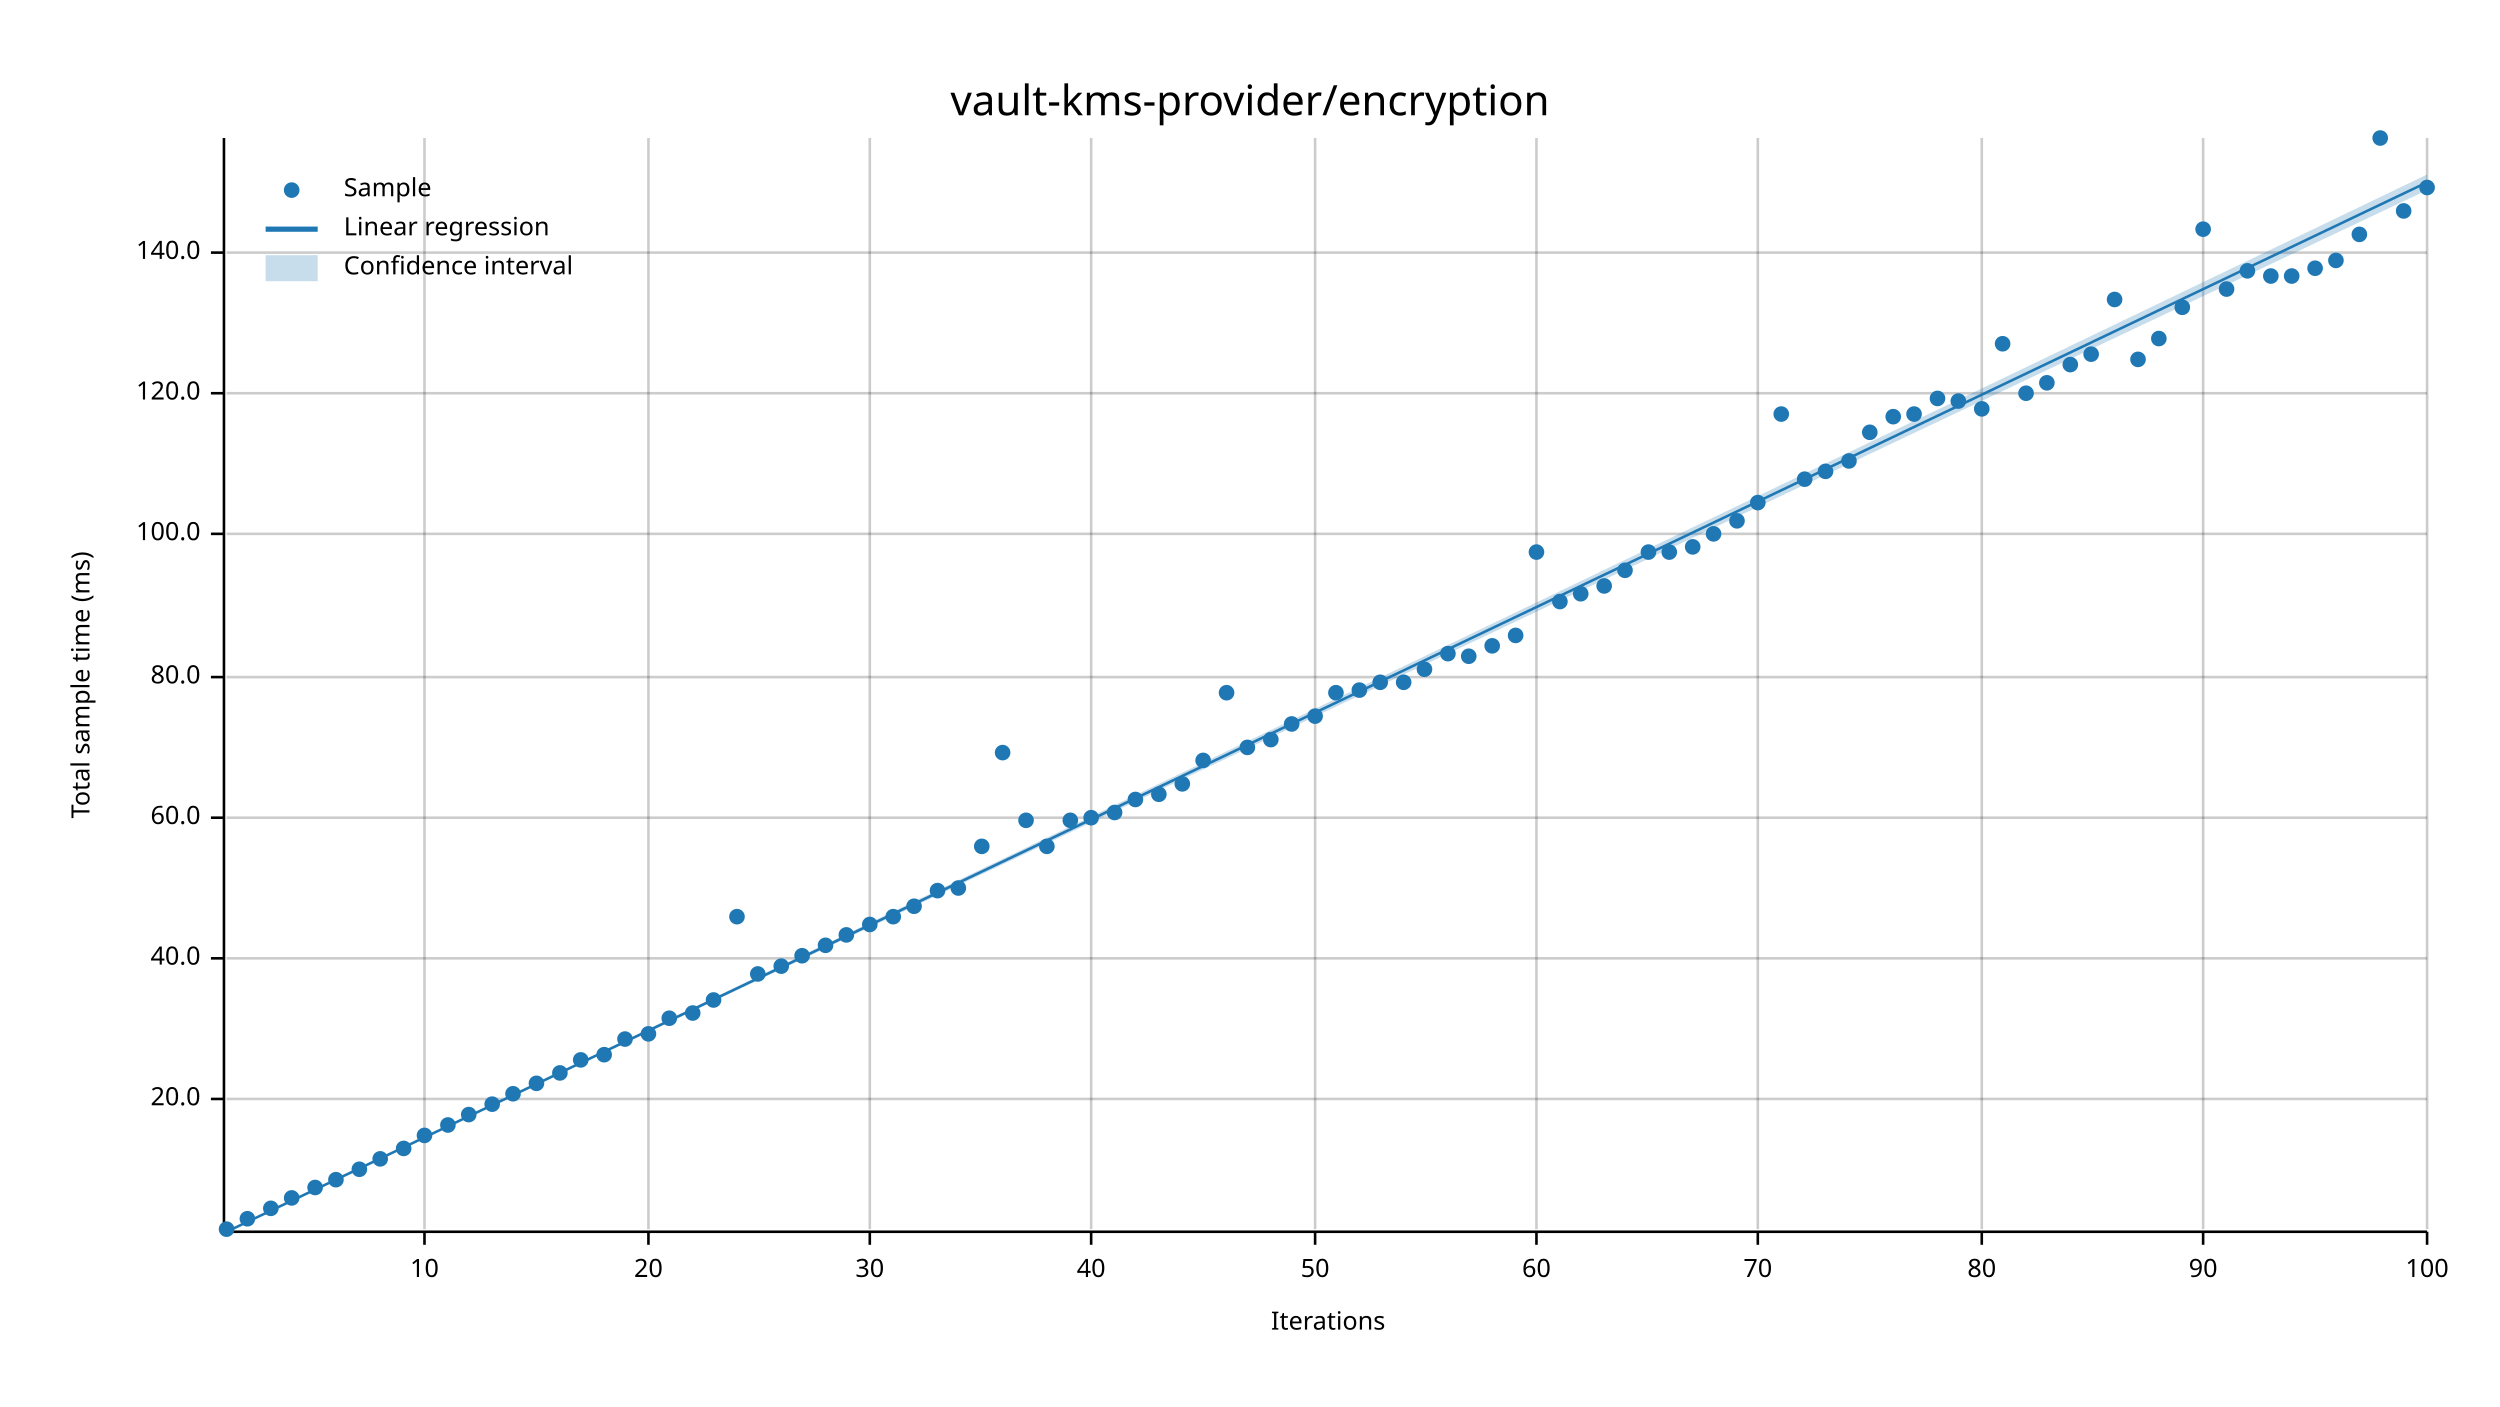
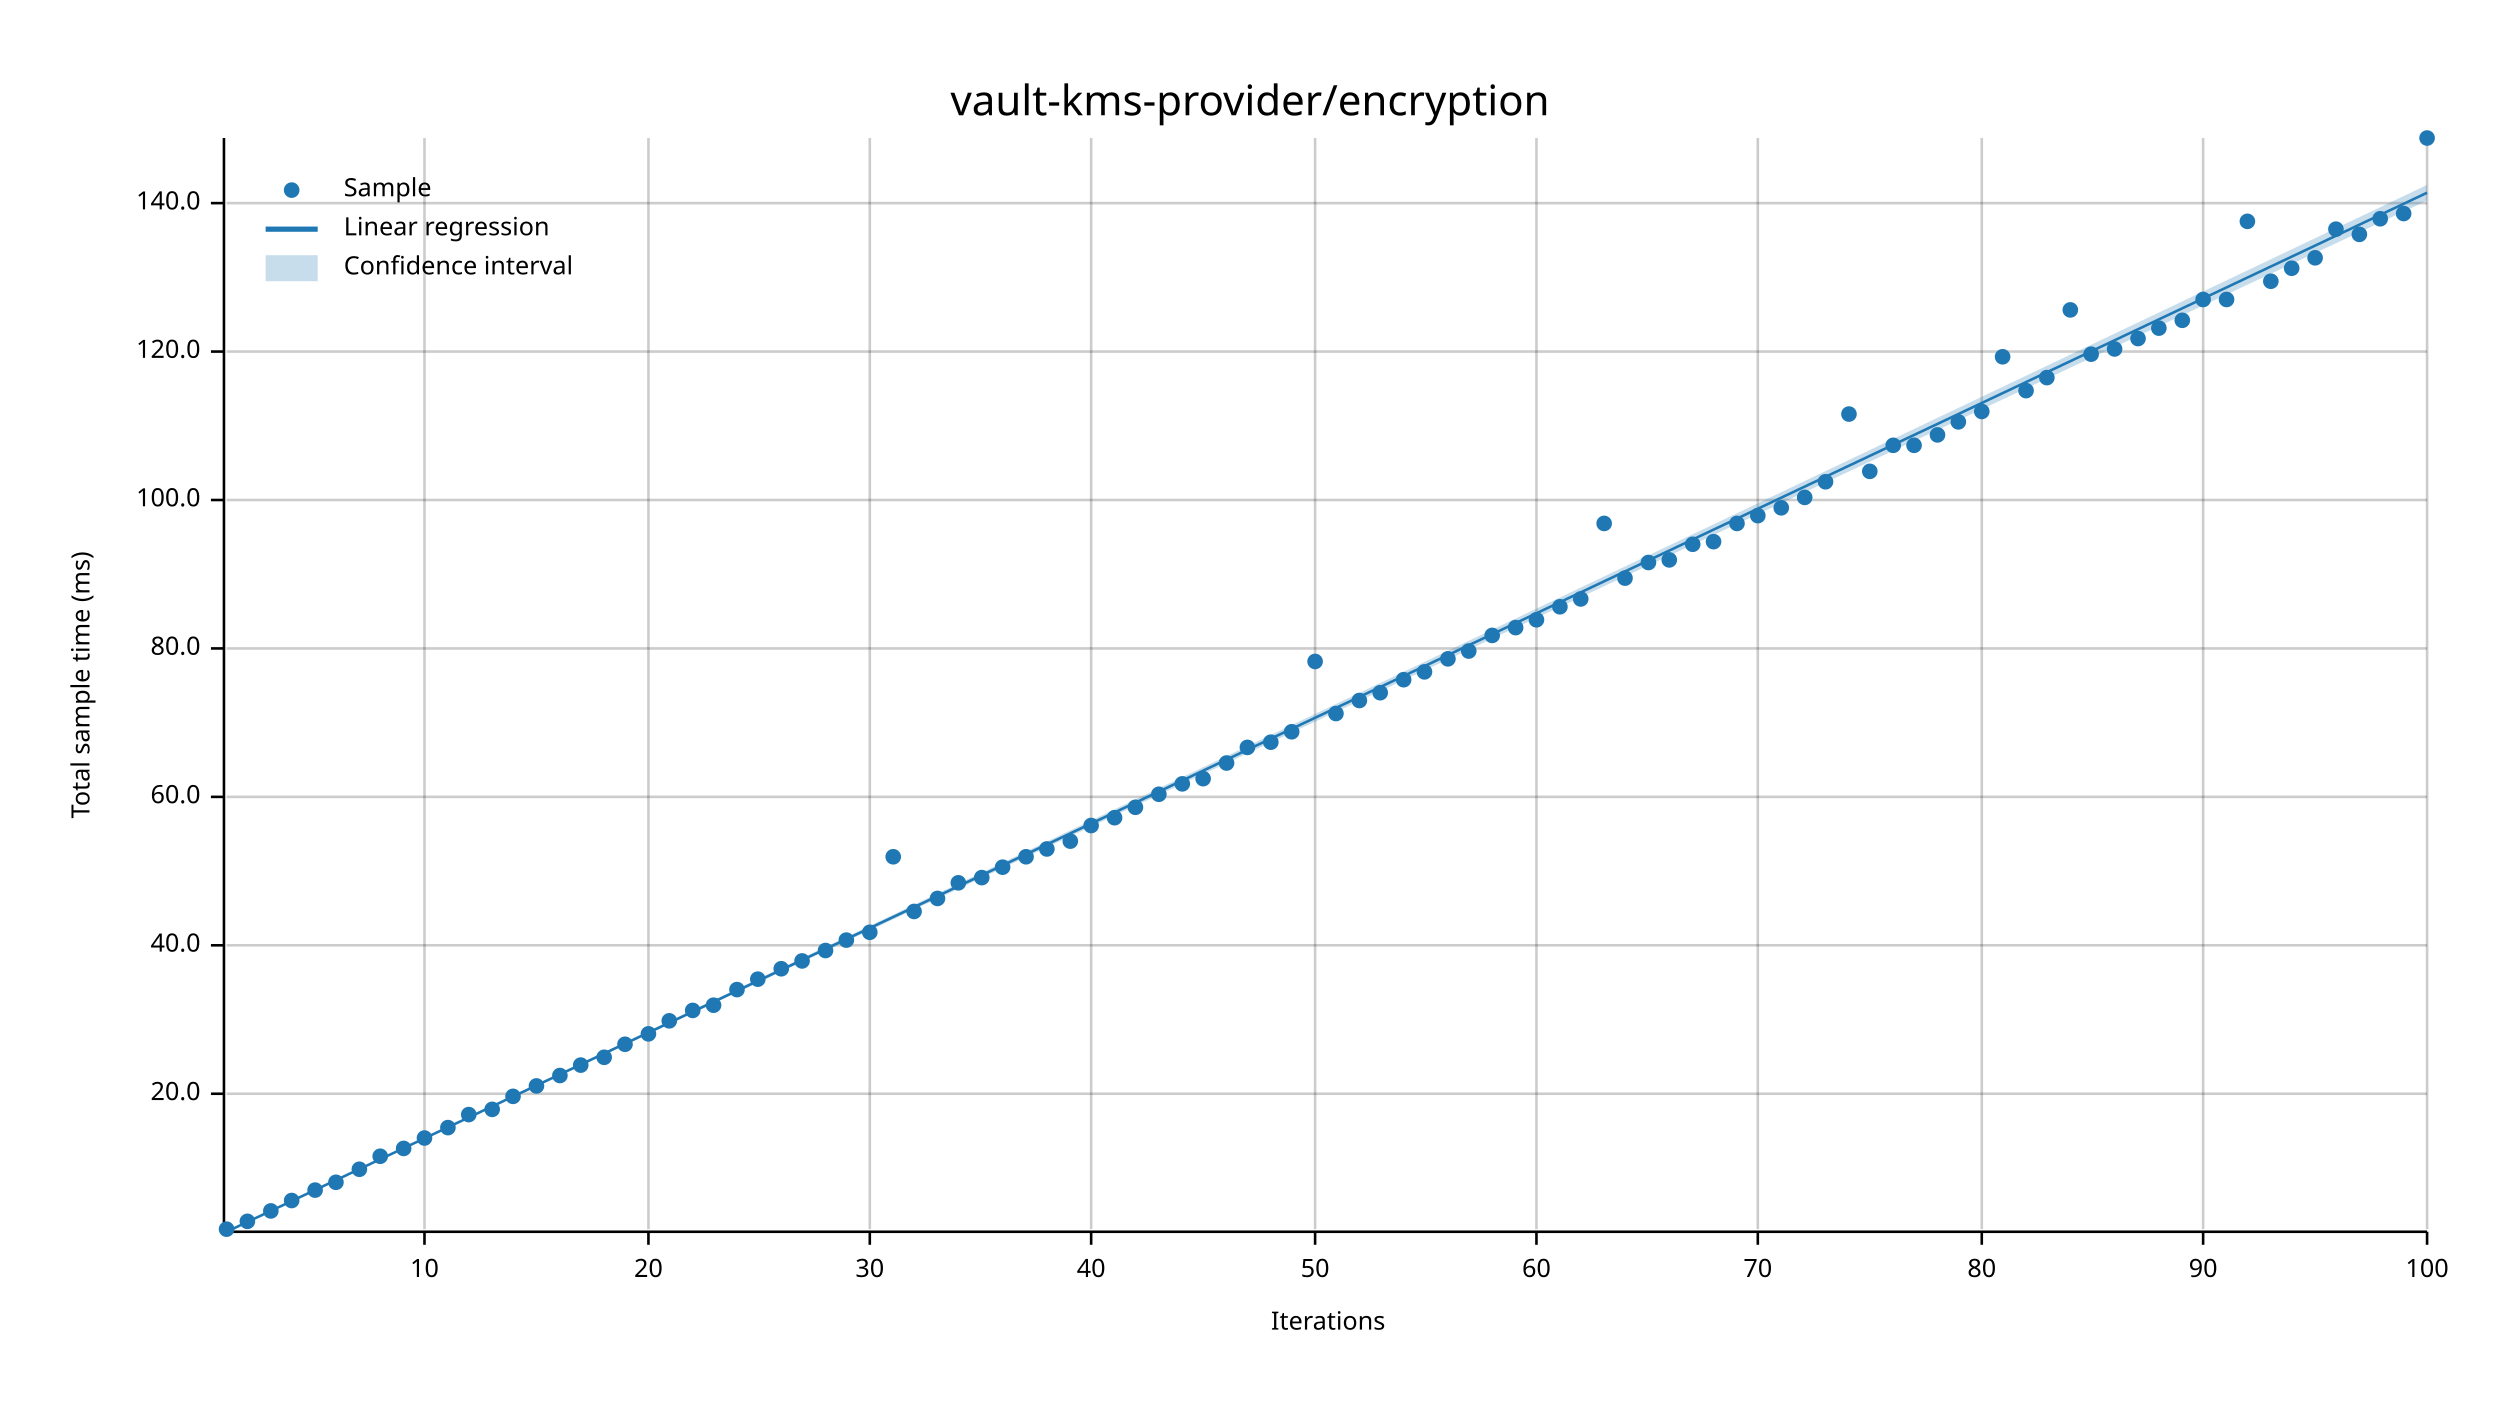
<svg xmlns="http://www.w3.org/2000/svg" width="960" height="540" viewBox="0 0 960 540">
  <text x="480" y="32" dy="0.76em" text-anchor="middle" font-family="sans-serif" font-size="16.129" opacity="1" fill="#000000">
vault-kms-provider/encryption
</text>
  <text x="27" y="263" dy="0.76em" text-anchor="middle" font-family="sans-serif" font-size="9.677" opacity="1" fill="#000000" transform="rotate(270, 27, 263)">
Total sample time (ms)
</text>
  <text x="510" y="513" dy="-0.5ex" text-anchor="middle" font-family="sans-serif" font-size="9.677" opacity="1" fill="#000000">
Iterations
</text>
  <line opacity="0.2" stroke="#000000" stroke-width="1" x1="163" y1="472" x2="163" y2="53" />
  <line opacity="0.2" stroke="#000000" stroke-width="1" x1="249" y1="472" x2="249" y2="53" />
  <line opacity="0.2" stroke="#000000" stroke-width="1" x1="334" y1="472" x2="334" y2="53" />
  <line opacity="0.2" stroke="#000000" stroke-width="1" x1="419" y1="472" x2="419" y2="53" />
  <line opacity="0.2" stroke="#000000" stroke-width="1" x1="505" y1="472" x2="505" y2="53" />
  <line opacity="0.2" stroke="#000000" stroke-width="1" x1="590" y1="472" x2="590" y2="53" />
  <line opacity="0.2" stroke="#000000" stroke-width="1" x1="675" y1="472" x2="675" y2="53" />
  <line opacity="0.2" stroke="#000000" stroke-width="1" x1="761" y1="472" x2="761" y2="53" />
  <line opacity="0.2" stroke="#000000" stroke-width="1" x1="846" y1="472" x2="846" y2="53" />
  <line opacity="0.2" stroke="#000000" stroke-width="1" x1="932" y1="472" x2="932" y2="53" />
-   <line opacity="0.2" stroke="#000000" stroke-width="1" x1="87" y1="422" x2="932" y2="422" />
-   <line opacity="0.2" stroke="#000000" stroke-width="1" x1="87" y1="368" x2="932" y2="368" />
-   <line opacity="0.2" stroke="#000000" stroke-width="1" x1="87" y1="314" x2="932" y2="314" />
-   <line opacity="0.2" stroke="#000000" stroke-width="1" x1="87" y1="260" x2="932" y2="260" />
-   <line opacity="0.2" stroke="#000000" stroke-width="1" x1="87" y1="205" x2="932" y2="205" />
-   <line opacity="0.2" stroke="#000000" stroke-width="1" x1="87" y1="151" x2="932" y2="151" />
-   <line opacity="0.2" stroke="#000000" stroke-width="1" x1="87" y1="97" x2="932" y2="97" />
+   <line opacity="0.2" stroke="#000000" stroke-width="1" x1="87" y1="420" x2="932" y2="420" />
+   <line opacity="0.2" stroke="#000000" stroke-width="1" x1="87" y1="363" x2="932" y2="363" />
+   <line opacity="0.2" stroke="#000000" stroke-width="1" x1="87" y1="306" x2="932" y2="306" />
+   <line opacity="0.2" stroke="#000000" stroke-width="1" x1="87" y1="249" x2="932" y2="249" />
+   <line opacity="0.2" stroke="#000000" stroke-width="1" x1="87" y1="192" x2="932" y2="192" />
+   <line opacity="0.2" stroke="#000000" stroke-width="1" x1="87" y1="135" x2="932" y2="135" />
+   <line opacity="0.2" stroke="#000000" stroke-width="1" x1="87" y1="78" x2="932" y2="78" />
  <polyline fill="none" opacity="1" stroke="#000000" stroke-width="1" points="86,53 86,472 " />
-   <text x="77" y="422" dy="0.5ex" text-anchor="end" font-family="sans-serif" font-size="9.677" opacity="1" fill="#000000">
+   <text x="77" y="420" dy="0.5ex" text-anchor="end" font-family="sans-serif" font-size="9.677" opacity="1" fill="#000000">
20.0
</text>
-   <polyline fill="none" opacity="1" stroke="#000000" stroke-width="1" points="81,422 86,422 " />
-   <text x="77" y="368" dy="0.5ex" text-anchor="end" font-family="sans-serif" font-size="9.677" opacity="1" fill="#000000">
+   <polyline fill="none" opacity="1" stroke="#000000" stroke-width="1" points="81,420 86,420 " />
+   <text x="77" y="363" dy="0.5ex" text-anchor="end" font-family="sans-serif" font-size="9.677" opacity="1" fill="#000000">
40.0
</text>
-   <polyline fill="none" opacity="1" stroke="#000000" stroke-width="1" points="81,368 86,368 " />
-   <text x="77" y="314" dy="0.5ex" text-anchor="end" font-family="sans-serif" font-size="9.677" opacity="1" fill="#000000">
+   <polyline fill="none" opacity="1" stroke="#000000" stroke-width="1" points="81,363 86,363 " />
+   <text x="77" y="306" dy="0.5ex" text-anchor="end" font-family="sans-serif" font-size="9.677" opacity="1" fill="#000000">
60.0
</text>
-   <polyline fill="none" opacity="1" stroke="#000000" stroke-width="1" points="81,314 86,314 " />
-   <text x="77" y="260" dy="0.5ex" text-anchor="end" font-family="sans-serif" font-size="9.677" opacity="1" fill="#000000">
+   <polyline fill="none" opacity="1" stroke="#000000" stroke-width="1" points="81,306 86,306 " />
+   <text x="77" y="249" dy="0.5ex" text-anchor="end" font-family="sans-serif" font-size="9.677" opacity="1" fill="#000000">
80.0
</text>
-   <polyline fill="none" opacity="1" stroke="#000000" stroke-width="1" points="81,260 86,260 " />
-   <text x="77" y="205" dy="0.5ex" text-anchor="end" font-family="sans-serif" font-size="9.677" opacity="1" fill="#000000">
+   <polyline fill="none" opacity="1" stroke="#000000" stroke-width="1" points="81,249 86,249 " />
+   <text x="77" y="192" dy="0.5ex" text-anchor="end" font-family="sans-serif" font-size="9.677" opacity="1" fill="#000000">
100.0
</text>
-   <polyline fill="none" opacity="1" stroke="#000000" stroke-width="1" points="81,205 86,205 " />
-   <text x="77" y="151" dy="0.5ex" text-anchor="end" font-family="sans-serif" font-size="9.677" opacity="1" fill="#000000">
+   <polyline fill="none" opacity="1" stroke="#000000" stroke-width="1" points="81,192 86,192 " />
+   <text x="77" y="135" dy="0.5ex" text-anchor="end" font-family="sans-serif" font-size="9.677" opacity="1" fill="#000000">
120.0
</text>
-   <polyline fill="none" opacity="1" stroke="#000000" stroke-width="1" points="81,151 86,151 " />
-   <text x="77" y="97" dy="0.5ex" text-anchor="end" font-family="sans-serif" font-size="9.677" opacity="1" fill="#000000">
+   <polyline fill="none" opacity="1" stroke="#000000" stroke-width="1" points="81,135 86,135 " />
+   <text x="77" y="78" dy="0.5ex" text-anchor="end" font-family="sans-serif" font-size="9.677" opacity="1" fill="#000000">
140.0
</text>
-   <polyline fill="none" opacity="1" stroke="#000000" stroke-width="1" points="81,97 86,97 " />
+   <polyline fill="none" opacity="1" stroke="#000000" stroke-width="1" points="81,78 86,78 " />
  <polyline fill="none" opacity="1" stroke="#000000" stroke-width="1" points="87,473 932,473 " />
  <text x="163" y="483" dy="0.76em" text-anchor="middle" font-family="sans-serif" font-size="9.677" opacity="1" fill="#000000">
10
</text>
  <polyline fill="none" opacity="1" stroke="#000000" stroke-width="1" points="163,473 163,478 " />
  <text x="249" y="483" dy="0.76em" text-anchor="middle" font-family="sans-serif" font-size="9.677" opacity="1" fill="#000000">
20
</text>
  <polyline fill="none" opacity="1" stroke="#000000" stroke-width="1" points="249,473 249,478 " />
  <text x="334" y="483" dy="0.76em" text-anchor="middle" font-family="sans-serif" font-size="9.677" opacity="1" fill="#000000">
30
</text>
  <polyline fill="none" opacity="1" stroke="#000000" stroke-width="1" points="334,473 334,478 " />
  <text x="419" y="483" dy="0.76em" text-anchor="middle" font-family="sans-serif" font-size="9.677" opacity="1" fill="#000000">
40
</text>
  <polyline fill="none" opacity="1" stroke="#000000" stroke-width="1" points="419,473 419,478 " />
  <text x="505" y="483" dy="0.76em" text-anchor="middle" font-family="sans-serif" font-size="9.677" opacity="1" fill="#000000">
50
</text>
  <polyline fill="none" opacity="1" stroke="#000000" stroke-width="1" points="505,473 505,478 " />
  <text x="590" y="483" dy="0.76em" text-anchor="middle" font-family="sans-serif" font-size="9.677" opacity="1" fill="#000000">
60
</text>
  <polyline fill="none" opacity="1" stroke="#000000" stroke-width="1" points="590,473 590,478 " />
  <text x="675" y="483" dy="0.76em" text-anchor="middle" font-family="sans-serif" font-size="9.677" opacity="1" fill="#000000">
70
</text>
  <polyline fill="none" opacity="1" stroke="#000000" stroke-width="1" points="675,473 675,478 " />
  <text x="761" y="483" dy="0.76em" text-anchor="middle" font-family="sans-serif" font-size="9.677" opacity="1" fill="#000000">
80
</text>
  <polyline fill="none" opacity="1" stroke="#000000" stroke-width="1" points="761,473 761,478 " />
  <text x="846" y="483" dy="0.76em" text-anchor="middle" font-family="sans-serif" font-size="9.677" opacity="1" fill="#000000">
90
</text>
  <polyline fill="none" opacity="1" stroke="#000000" stroke-width="1" points="846,473 846,478 " />
  <text x="932" y="483" dy="0.76em" text-anchor="middle" font-family="sans-serif" font-size="9.677" opacity="1" fill="#000000">
100
</text>
  <polyline fill="none" opacity="1" stroke="#000000" stroke-width="1" points="932,473 932,478 " />
  <circle cx="87" cy="472" r="3" opacity="1" fill="#1F78B4" stroke="none" stroke-width="1" />
-   <circle cx="95" cy="468" r="3" opacity="1" fill="#1F78B4" stroke="none" stroke-width="1" />
-   <circle cx="104" cy="464" r="3" opacity="1" fill="#1F78B4" stroke="none" stroke-width="1" />
-   <circle cx="112" cy="460" r="3" opacity="1" fill="#1F78B4" stroke="none" stroke-width="1" />
-   <circle cx="121" cy="456" r="3" opacity="1" fill="#1F78B4" stroke="none" stroke-width="1" />
-   <circle cx="129" cy="453" r="3" opacity="1" fill="#1F78B4" stroke="none" stroke-width="1" />
+   <circle cx="95" cy="469" r="3" opacity="1" fill="#1F78B4" stroke="none" stroke-width="1" />
+   <circle cx="104" cy="465" r="3" opacity="1" fill="#1F78B4" stroke="none" stroke-width="1" />
+   <circle cx="112" cy="461" r="3" opacity="1" fill="#1F78B4" stroke="none" stroke-width="1" />
+   <circle cx="121" cy="457" r="3" opacity="1" fill="#1F78B4" stroke="none" stroke-width="1" />
+   <circle cx="129" cy="454" r="3" opacity="1" fill="#1F78B4" stroke="none" stroke-width="1" />
  <circle cx="138" cy="449" r="3" opacity="1" fill="#1F78B4" stroke="none" stroke-width="1" />
-   <circle cx="146" cy="445" r="3" opacity="1" fill="#1F78B4" stroke="none" stroke-width="1" />
+   <circle cx="146" cy="444" r="3" opacity="1" fill="#1F78B4" stroke="none" stroke-width="1" />
  <circle cx="155" cy="441" r="3" opacity="1" fill="#1F78B4" stroke="none" stroke-width="1" />
-   <circle cx="163" cy="436" r="3" opacity="1" fill="#1F78B4" stroke="none" stroke-width="1" />
-   <circle cx="172" cy="432" r="3" opacity="1" fill="#1F78B4" stroke="none" stroke-width="1" />
+   <circle cx="163" cy="437" r="3" opacity="1" fill="#1F78B4" stroke="none" stroke-width="1" />
+   <circle cx="172" cy="433" r="3" opacity="1" fill="#1F78B4" stroke="none" stroke-width="1" />
  <circle cx="180" cy="428" r="3" opacity="1" fill="#1F78B4" stroke="none" stroke-width="1" />
-   <circle cx="189" cy="424" r="3" opacity="1" fill="#1F78B4" stroke="none" stroke-width="1" />
-   <circle cx="197" cy="420" r="3" opacity="1" fill="#1F78B4" stroke="none" stroke-width="1" />
-   <circle cx="206" cy="416" r="3" opacity="1" fill="#1F78B4" stroke="none" stroke-width="1" />
-   <circle cx="215" cy="412" r="3" opacity="1" fill="#1F78B4" stroke="none" stroke-width="1" />
-   <circle cx="223" cy="407" r="3" opacity="1" fill="#1F78B4" stroke="none" stroke-width="1" />
-   <circle cx="232" cy="405" r="3" opacity="1" fill="#1F78B4" stroke="none" stroke-width="1" />
-   <circle cx="240" cy="399" r="3" opacity="1" fill="#1F78B4" stroke="none" stroke-width="1" />
+   <circle cx="189" cy="426" r="3" opacity="1" fill="#1F78B4" stroke="none" stroke-width="1" />
+   <circle cx="197" cy="421" r="3" opacity="1" fill="#1F78B4" stroke="none" stroke-width="1" />
+   <circle cx="206" cy="417" r="3" opacity="1" fill="#1F78B4" stroke="none" stroke-width="1" />
+   <circle cx="215" cy="413" r="3" opacity="1" fill="#1F78B4" stroke="none" stroke-width="1" />
+   <circle cx="223" cy="409" r="3" opacity="1" fill="#1F78B4" stroke="none" stroke-width="1" />
+   <circle cx="232" cy="406" r="3" opacity="1" fill="#1F78B4" stroke="none" stroke-width="1" />
+   <circle cx="240" cy="401" r="3" opacity="1" fill="#1F78B4" stroke="none" stroke-width="1" />
  <circle cx="249" cy="397" r="3" opacity="1" fill="#1F78B4" stroke="none" stroke-width="1" />
-   <circle cx="257" cy="391" r="3" opacity="1" fill="#1F78B4" stroke="none" stroke-width="1" />
-   <circle cx="266" cy="389" r="3" opacity="1" fill="#1F78B4" stroke="none" stroke-width="1" />
-   <circle cx="274" cy="384" r="3" opacity="1" fill="#1F78B4" stroke="none" stroke-width="1" />
-   <circle cx="283" cy="352" r="3" opacity="1" fill="#1F78B4" stroke="none" stroke-width="1" />
-   <circle cx="291" cy="374" r="3" opacity="1" fill="#1F78B4" stroke="none" stroke-width="1" />
-   <circle cx="300" cy="371" r="3" opacity="1" fill="#1F78B4" stroke="none" stroke-width="1" />
-   <circle cx="308" cy="367" r="3" opacity="1" fill="#1F78B4" stroke="none" stroke-width="1" />
-   <circle cx="317" cy="363" r="3" opacity="1" fill="#1F78B4" stroke="none" stroke-width="1" />
-   <circle cx="325" cy="359" r="3" opacity="1" fill="#1F78B4" stroke="none" stroke-width="1" />
-   <circle cx="334" cy="355" r="3" opacity="1" fill="#1F78B4" stroke="none" stroke-width="1" />
-   <circle cx="343" cy="352" r="3" opacity="1" fill="#1F78B4" stroke="none" stroke-width="1" />
-   <circle cx="351" cy="348" r="3" opacity="1" fill="#1F78B4" stroke="none" stroke-width="1" />
-   <circle cx="360" cy="342" r="3" opacity="1" fill="#1F78B4" stroke="none" stroke-width="1" />
-   <circle cx="368" cy="341" r="3" opacity="1" fill="#1F78B4" stroke="none" stroke-width="1" />
-   <circle cx="377" cy="325" r="3" opacity="1" fill="#1F78B4" stroke="none" stroke-width="1" />
-   <circle cx="385" cy="289" r="3" opacity="1" fill="#1F78B4" stroke="none" stroke-width="1" />
-   <circle cx="394" cy="315" r="3" opacity="1" fill="#1F78B4" stroke="none" stroke-width="1" />
-   <circle cx="402" cy="325" r="3" opacity="1" fill="#1F78B4" stroke="none" stroke-width="1" />
-   <circle cx="411" cy="315" r="3" opacity="1" fill="#1F78B4" stroke="none" stroke-width="1" />
-   <circle cx="419" cy="314" r="3" opacity="1" fill="#1F78B4" stroke="none" stroke-width="1" />
-   <circle cx="428" cy="312" r="3" opacity="1" fill="#1F78B4" stroke="none" stroke-width="1" />
-   <circle cx="436" cy="307" r="3" opacity="1" fill="#1F78B4" stroke="none" stroke-width="1" />
+   <circle cx="257" cy="392" r="3" opacity="1" fill="#1F78B4" stroke="none" stroke-width="1" />
+   <circle cx="266" cy="388" r="3" opacity="1" fill="#1F78B4" stroke="none" stroke-width="1" />
+   <circle cx="274" cy="386" r="3" opacity="1" fill="#1F78B4" stroke="none" stroke-width="1" />
+   <circle cx="283" cy="380" r="3" opacity="1" fill="#1F78B4" stroke="none" stroke-width="1" />
+   <circle cx="291" cy="376" r="3" opacity="1" fill="#1F78B4" stroke="none" stroke-width="1" />
+   <circle cx="300" cy="372" r="3" opacity="1" fill="#1F78B4" stroke="none" stroke-width="1" />
+   <circle cx="308" cy="369" r="3" opacity="1" fill="#1F78B4" stroke="none" stroke-width="1" />
+   <circle cx="317" cy="365" r="3" opacity="1" fill="#1F78B4" stroke="none" stroke-width="1" />
+   <circle cx="325" cy="361" r="3" opacity="1" fill="#1F78B4" stroke="none" stroke-width="1" />
+   <circle cx="334" cy="358" r="3" opacity="1" fill="#1F78B4" stroke="none" stroke-width="1" />
+   <circle cx="343" cy="329" r="3" opacity="1" fill="#1F78B4" stroke="none" stroke-width="1" />
+   <circle cx="351" cy="350" r="3" opacity="1" fill="#1F78B4" stroke="none" stroke-width="1" />
+   <circle cx="360" cy="345" r="3" opacity="1" fill="#1F78B4" stroke="none" stroke-width="1" />
+   <circle cx="368" cy="339" r="3" opacity="1" fill="#1F78B4" stroke="none" stroke-width="1" />
+   <circle cx="377" cy="337" r="3" opacity="1" fill="#1F78B4" stroke="none" stroke-width="1" />
+   <circle cx="385" cy="333" r="3" opacity="1" fill="#1F78B4" stroke="none" stroke-width="1" />
+   <circle cx="394" cy="329" r="3" opacity="1" fill="#1F78B4" stroke="none" stroke-width="1" />
+   <circle cx="402" cy="326" r="3" opacity="1" fill="#1F78B4" stroke="none" stroke-width="1" />
+   <circle cx="411" cy="323" r="3" opacity="1" fill="#1F78B4" stroke="none" stroke-width="1" />
+   <circle cx="419" cy="317" r="3" opacity="1" fill="#1F78B4" stroke="none" stroke-width="1" />
+   <circle cx="428" cy="314" r="3" opacity="1" fill="#1F78B4" stroke="none" stroke-width="1" />
+   <circle cx="436" cy="310" r="3" opacity="1" fill="#1F78B4" stroke="none" stroke-width="1" />
  <circle cx="445" cy="305" r="3" opacity="1" fill="#1F78B4" stroke="none" stroke-width="1" />
  <circle cx="454" cy="301" r="3" opacity="1" fill="#1F78B4" stroke="none" stroke-width="1" />
-   <circle cx="462" cy="292" r="3" opacity="1" fill="#1F78B4" stroke="none" stroke-width="1" />
-   <circle cx="471" cy="266" r="3" opacity="1" fill="#1F78B4" stroke="none" stroke-width="1" />
+   <circle cx="462" cy="299" r="3" opacity="1" fill="#1F78B4" stroke="none" stroke-width="1" />
+   <circle cx="471" cy="293" r="3" opacity="1" fill="#1F78B4" stroke="none" stroke-width="1" />
  <circle cx="479" cy="287" r="3" opacity="1" fill="#1F78B4" stroke="none" stroke-width="1" />
-   <circle cx="488" cy="284" r="3" opacity="1" fill="#1F78B4" stroke="none" stroke-width="1" />
-   <circle cx="496" cy="278" r="3" opacity="1" fill="#1F78B4" stroke="none" stroke-width="1" />
-   <circle cx="505" cy="275" r="3" opacity="1" fill="#1F78B4" stroke="none" stroke-width="1" />
-   <circle cx="513" cy="266" r="3" opacity="1" fill="#1F78B4" stroke="none" stroke-width="1" />
-   <circle cx="522" cy="265" r="3" opacity="1" fill="#1F78B4" stroke="none" stroke-width="1" />
-   <circle cx="530" cy="262" r="3" opacity="1" fill="#1F78B4" stroke="none" stroke-width="1" />
-   <circle cx="539" cy="262" r="3" opacity="1" fill="#1F78B4" stroke="none" stroke-width="1" />
-   <circle cx="547" cy="257" r="3" opacity="1" fill="#1F78B4" stroke="none" stroke-width="1" />
-   <circle cx="556" cy="251" r="3" opacity="1" fill="#1F78B4" stroke="none" stroke-width="1" />
-   <circle cx="564" cy="252" r="3" opacity="1" fill="#1F78B4" stroke="none" stroke-width="1" />
-   <circle cx="573" cy="248" r="3" opacity="1" fill="#1F78B4" stroke="none" stroke-width="1" />
-   <circle cx="582" cy="244" r="3" opacity="1" fill="#1F78B4" stroke="none" stroke-width="1" />
-   <circle cx="590" cy="212" r="3" opacity="1" fill="#1F78B4" stroke="none" stroke-width="1" />
-   <circle cx="599" cy="231" r="3" opacity="1" fill="#1F78B4" stroke="none" stroke-width="1" />
-   <circle cx="607" cy="228" r="3" opacity="1" fill="#1F78B4" stroke="none" stroke-width="1" />
-   <circle cx="616" cy="225" r="3" opacity="1" fill="#1F78B4" stroke="none" stroke-width="1" />
-   <circle cx="624" cy="219" r="3" opacity="1" fill="#1F78B4" stroke="none" stroke-width="1" />
-   <circle cx="633" cy="212" r="3" opacity="1" fill="#1F78B4" stroke="none" stroke-width="1" />
-   <circle cx="641" cy="212" r="3" opacity="1" fill="#1F78B4" stroke="none" stroke-width="1" />
-   <circle cx="650" cy="210" r="3" opacity="1" fill="#1F78B4" stroke="none" stroke-width="1" />
-   <circle cx="658" cy="205" r="3" opacity="1" fill="#1F78B4" stroke="none" stroke-width="1" />
-   <circle cx="667" cy="200" r="3" opacity="1" fill="#1F78B4" stroke="none" stroke-width="1" />
-   <circle cx="675" cy="193" r="3" opacity="1" fill="#1F78B4" stroke="none" stroke-width="1" />
-   <circle cx="684" cy="159" r="3" opacity="1" fill="#1F78B4" stroke="none" stroke-width="1" />
-   <circle cx="693" cy="184" r="3" opacity="1" fill="#1F78B4" stroke="none" stroke-width="1" />
-   <circle cx="701" cy="181" r="3" opacity="1" fill="#1F78B4" stroke="none" stroke-width="1" />
-   <circle cx="710" cy="177" r="3" opacity="1" fill="#1F78B4" stroke="none" stroke-width="1" />
-   <circle cx="718" cy="166" r="3" opacity="1" fill="#1F78B4" stroke="none" stroke-width="1" />
-   <circle cx="727" cy="160" r="3" opacity="1" fill="#1F78B4" stroke="none" stroke-width="1" />
-   <circle cx="735" cy="159" r="3" opacity="1" fill="#1F78B4" stroke="none" stroke-width="1" />
-   <circle cx="744" cy="153" r="3" opacity="1" fill="#1F78B4" stroke="none" stroke-width="1" />
-   <circle cx="752" cy="154" r="3" opacity="1" fill="#1F78B4" stroke="none" stroke-width="1" />
-   <circle cx="761" cy="157" r="3" opacity="1" fill="#1F78B4" stroke="none" stroke-width="1" />
-   <circle cx="769" cy="132" r="3" opacity="1" fill="#1F78B4" stroke="none" stroke-width="1" />
-   <circle cx="778" cy="151" r="3" opacity="1" fill="#1F78B4" stroke="none" stroke-width="1" />
-   <circle cx="786" cy="147" r="3" opacity="1" fill="#1F78B4" stroke="none" stroke-width="1" />
-   <circle cx="795" cy="140" r="3" opacity="1" fill="#1F78B4" stroke="none" stroke-width="1" />
+   <circle cx="488" cy="285" r="3" opacity="1" fill="#1F78B4" stroke="none" stroke-width="1" />
+   <circle cx="496" cy="281" r="3" opacity="1" fill="#1F78B4" stroke="none" stroke-width="1" />
+   <circle cx="505" cy="254" r="3" opacity="1" fill="#1F78B4" stroke="none" stroke-width="1" />
+   <circle cx="513" cy="274" r="3" opacity="1" fill="#1F78B4" stroke="none" stroke-width="1" />
+   <circle cx="522" cy="269" r="3" opacity="1" fill="#1F78B4" stroke="none" stroke-width="1" />
+   <circle cx="530" cy="266" r="3" opacity="1" fill="#1F78B4" stroke="none" stroke-width="1" />
+   <circle cx="539" cy="261" r="3" opacity="1" fill="#1F78B4" stroke="none" stroke-width="1" />
+   <circle cx="547" cy="258" r="3" opacity="1" fill="#1F78B4" stroke="none" stroke-width="1" />
+   <circle cx="556" cy="253" r="3" opacity="1" fill="#1F78B4" stroke="none" stroke-width="1" />
+   <circle cx="564" cy="250" r="3" opacity="1" fill="#1F78B4" stroke="none" stroke-width="1" />
+   <circle cx="573" cy="244" r="3" opacity="1" fill="#1F78B4" stroke="none" stroke-width="1" />
+   <circle cx="582" cy="241" r="3" opacity="1" fill="#1F78B4" stroke="none" stroke-width="1" />
+   <circle cx="590" cy="238" r="3" opacity="1" fill="#1F78B4" stroke="none" stroke-width="1" />
+   <circle cx="599" cy="233" r="3" opacity="1" fill="#1F78B4" stroke="none" stroke-width="1" />
+   <circle cx="607" cy="230" r="3" opacity="1" fill="#1F78B4" stroke="none" stroke-width="1" />
+   <circle cx="616" cy="201" r="3" opacity="1" fill="#1F78B4" stroke="none" stroke-width="1" />
+   <circle cx="624" cy="222" r="3" opacity="1" fill="#1F78B4" stroke="none" stroke-width="1" />
+   <circle cx="633" cy="216" r="3" opacity="1" fill="#1F78B4" stroke="none" stroke-width="1" />
+   <circle cx="641" cy="215" r="3" opacity="1" fill="#1F78B4" stroke="none" stroke-width="1" />
+   <circle cx="650" cy="209" r="3" opacity="1" fill="#1F78B4" stroke="none" stroke-width="1" />
+   <circle cx="658" cy="208" r="3" opacity="1" fill="#1F78B4" stroke="none" stroke-width="1" />
+   <circle cx="667" cy="201" r="3" opacity="1" fill="#1F78B4" stroke="none" stroke-width="1" />
+   <circle cx="675" cy="198" r="3" opacity="1" fill="#1F78B4" stroke="none" stroke-width="1" />
+   <circle cx="684" cy="195" r="3" opacity="1" fill="#1F78B4" stroke="none" stroke-width="1" />
+   <circle cx="693" cy="191" r="3" opacity="1" fill="#1F78B4" stroke="none" stroke-width="1" />
+   <circle cx="701" cy="185" r="3" opacity="1" fill="#1F78B4" stroke="none" stroke-width="1" />
+   <circle cx="710" cy="159" r="3" opacity="1" fill="#1F78B4" stroke="none" stroke-width="1" />
+   <circle cx="718" cy="181" r="3" opacity="1" fill="#1F78B4" stroke="none" stroke-width="1" />
+   <circle cx="727" cy="171" r="3" opacity="1" fill="#1F78B4" stroke="none" stroke-width="1" />
+   <circle cx="735" cy="171" r="3" opacity="1" fill="#1F78B4" stroke="none" stroke-width="1" />
+   <circle cx="744" cy="167" r="3" opacity="1" fill="#1F78B4" stroke="none" stroke-width="1" />
+   <circle cx="752" cy="162" r="3" opacity="1" fill="#1F78B4" stroke="none" stroke-width="1" />
+   <circle cx="761" cy="158" r="3" opacity="1" fill="#1F78B4" stroke="none" stroke-width="1" />
+   <circle cx="769" cy="137" r="3" opacity="1" fill="#1F78B4" stroke="none" stroke-width="1" />
+   <circle cx="778" cy="150" r="3" opacity="1" fill="#1F78B4" stroke="none" stroke-width="1" />
+   <circle cx="786" cy="145" r="3" opacity="1" fill="#1F78B4" stroke="none" stroke-width="1" />
+   <circle cx="795" cy="119" r="3" opacity="1" fill="#1F78B4" stroke="none" stroke-width="1" />
  <circle cx="803" cy="136" r="3" opacity="1" fill="#1F78B4" stroke="none" stroke-width="1" />
-   <circle cx="812" cy="115" r="3" opacity="1" fill="#1F78B4" stroke="none" stroke-width="1" />
-   <circle cx="821" cy="138" r="3" opacity="1" fill="#1F78B4" stroke="none" stroke-width="1" />
-   <circle cx="829" cy="130" r="3" opacity="1" fill="#1F78B4" stroke="none" stroke-width="1" />
-   <circle cx="838" cy="118" r="3" opacity="1" fill="#1F78B4" stroke="none" stroke-width="1" />
-   <circle cx="846" cy="88" r="3" opacity="1" fill="#1F78B4" stroke="none" stroke-width="1" />
-   <circle cx="855" cy="111" r="3" opacity="1" fill="#1F78B4" stroke="none" stroke-width="1" />
-   <circle cx="863" cy="104" r="3" opacity="1" fill="#1F78B4" stroke="none" stroke-width="1" />
-   <circle cx="872" cy="106" r="3" opacity="1" fill="#1F78B4" stroke="none" stroke-width="1" />
-   <circle cx="880" cy="106" r="3" opacity="1" fill="#1F78B4" stroke="none" stroke-width="1" />
-   <circle cx="889" cy="103" r="3" opacity="1" fill="#1F78B4" stroke="none" stroke-width="1" />
-   <circle cx="897" cy="100" r="3" opacity="1" fill="#1F78B4" stroke="none" stroke-width="1" />
+   <circle cx="812" cy="134" r="3" opacity="1" fill="#1F78B4" stroke="none" stroke-width="1" />
+   <circle cx="821" cy="130" r="3" opacity="1" fill="#1F78B4" stroke="none" stroke-width="1" />
+   <circle cx="829" cy="126" r="3" opacity="1" fill="#1F78B4" stroke="none" stroke-width="1" />
+   <circle cx="838" cy="123" r="3" opacity="1" fill="#1F78B4" stroke="none" stroke-width="1" />
+   <circle cx="846" cy="115" r="3" opacity="1" fill="#1F78B4" stroke="none" stroke-width="1" />
+   <circle cx="855" cy="115" r="3" opacity="1" fill="#1F78B4" stroke="none" stroke-width="1" />
+   <circle cx="863" cy="85" r="3" opacity="1" fill="#1F78B4" stroke="none" stroke-width="1" />
+   <circle cx="872" cy="108" r="3" opacity="1" fill="#1F78B4" stroke="none" stroke-width="1" />
+   <circle cx="880" cy="103" r="3" opacity="1" fill="#1F78B4" stroke="none" stroke-width="1" />
+   <circle cx="889" cy="99" r="3" opacity="1" fill="#1F78B4" stroke="none" stroke-width="1" />
+   <circle cx="897" cy="88" r="3" opacity="1" fill="#1F78B4" stroke="none" stroke-width="1" />
  <circle cx="906" cy="90" r="3" opacity="1" fill="#1F78B4" stroke="none" stroke-width="1" />
-   <circle cx="914" cy="53" r="3" opacity="1" fill="#1F78B4" stroke="none" stroke-width="1" />
-   <circle cx="923" cy="81" r="3" opacity="1" fill="#1F78B4" stroke="none" stroke-width="1" />
-   <circle cx="932" cy="72" r="3" opacity="1" fill="#1F78B4" stroke="none" stroke-width="1" />
-   <polyline fill="none" opacity="1" stroke="#1F78B4" stroke-width="1" points="87,473 932,70 " />
-   <polygon opacity="0.25" fill="#1F78B4" points="87,473 932,73 932,67 " />
+   <circle cx="914" cy="84" r="3" opacity="1" fill="#1F78B4" stroke="none" stroke-width="1" />
+   <circle cx="923" cy="82" r="3" opacity="1" fill="#1F78B4" stroke="none" stroke-width="1" />
+   <circle cx="932" cy="53" r="3" opacity="1" fill="#1F78B4" stroke="none" stroke-width="1" />
+   <polyline fill="none" opacity="1" stroke="#1F78B4" stroke-width="1" points="87,473 932,74 " />
+   <polygon opacity="0.25" fill="#1F78B4" points="87,473 932,77 932,71 " />
  <text x="132" y="68" dy="0.76em" text-anchor="start" font-family="sans-serif" font-size="9.677" opacity="1" fill="#000000">
Sample
</text>
  <text x="132" y="83" dy="0.76em" text-anchor="start" font-family="sans-serif" font-size="9.677" opacity="1" fill="#000000">
Linear regression
</text>
  <text x="132" y="98" dy="0.76em" text-anchor="start" font-family="sans-serif" font-size="9.677" opacity="1" fill="#000000">
Confidence interval
</text>
  <circle cx="112" cy="73" r="3" opacity="1" fill="#1F78B4" stroke="none" stroke-width="1" />
  <polyline fill="none" opacity="1" stroke="#1F78B4" stroke-width="2" points="102,88 122,88 " />
  <rect x="102" y="98" width="20" height="10" opacity="0.25" fill="#1F78B4" stroke="none" />
</svg>
